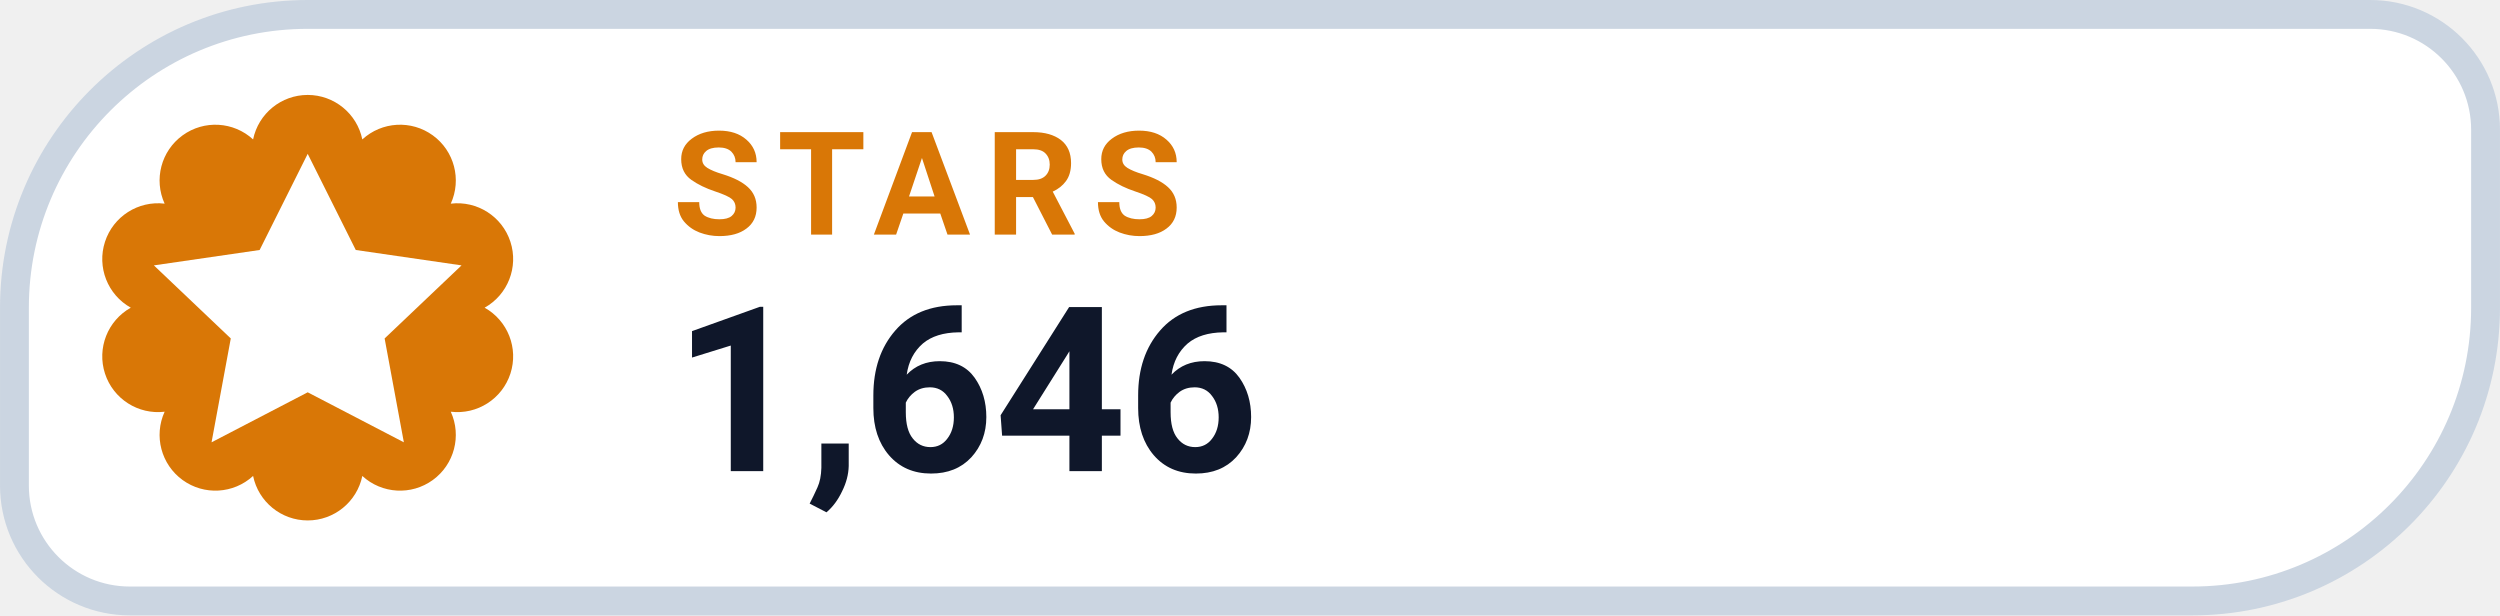
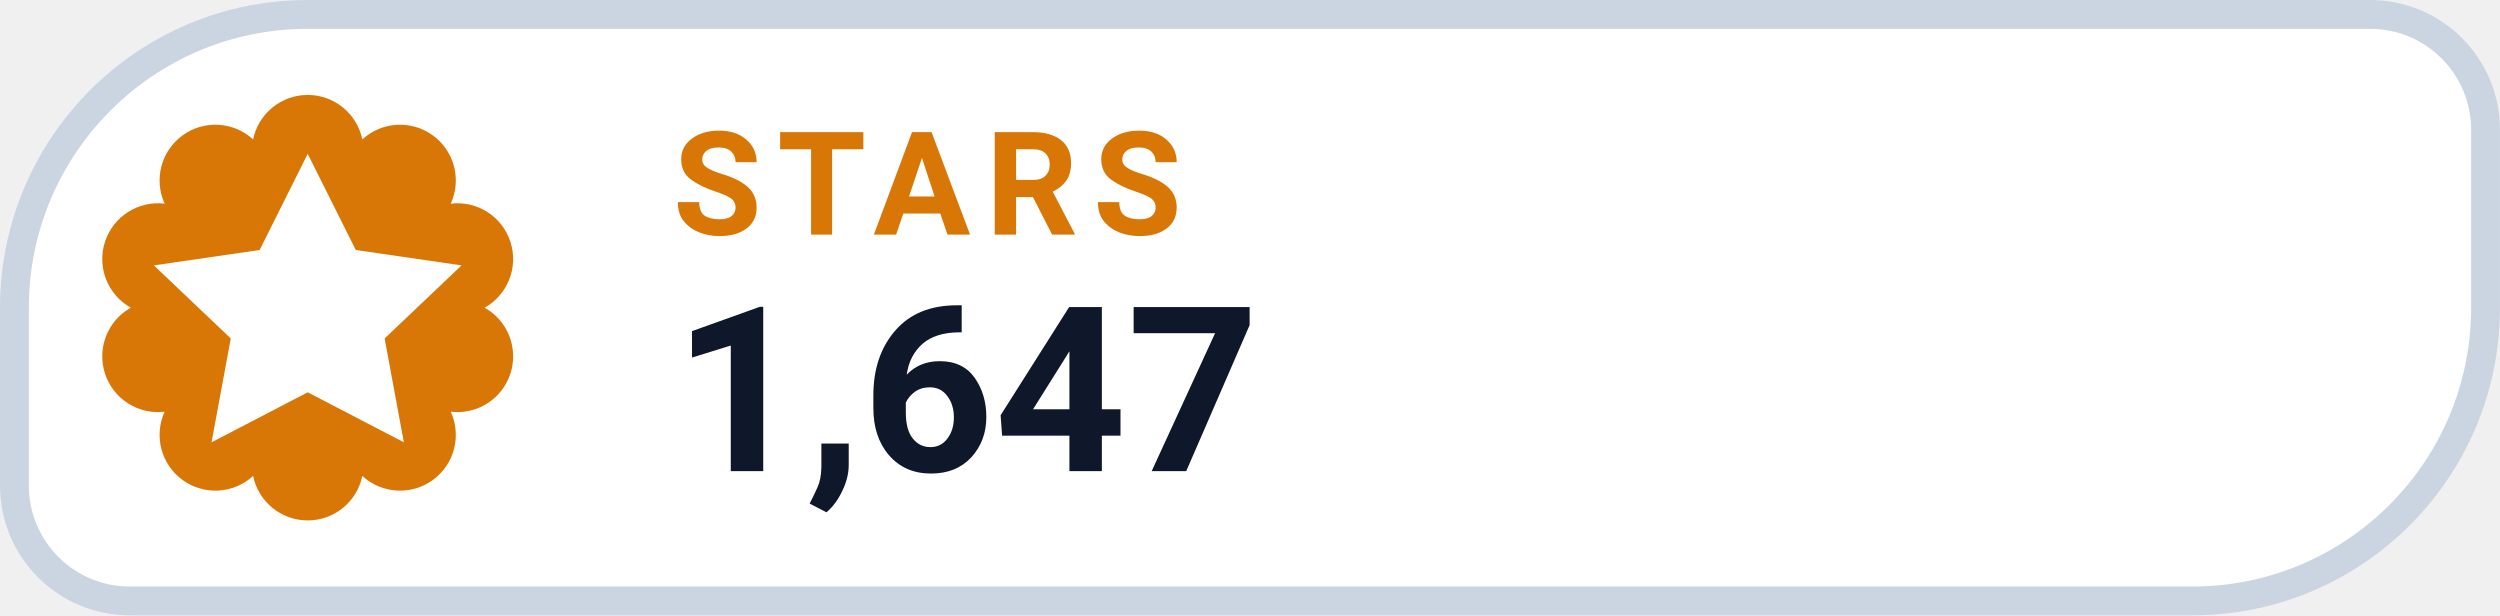
- <svg xmlns="http://www.w3.org/2000/svg" width="126" height="31.015" viewBox="0 0 130 32" role="img" aria-label="STARS 1,646">
+ <svg xmlns="http://www.w3.org/2000/svg" width="126" height="31.015" viewBox="0 0 130 32" role="img" aria-label="STARS 1,647">
  <path d="M 16.00 0.75 H 123.25 A 6.00 6.00 0 0 1 129.25 6.75 V 16.00 A 15.25 15.25 0 0 1 114.00 31.25 H 6.75 A 6.00 6.00 0 0 1 0.75 25.25 V 16.00 A 15.25 15.25 0 0 1 16.00 0.75 Z" fill="#FFFFFF" stroke="#CBD5E1" stroke-width="1.5" />
  <path d="M 13.16 7.25 A 2.90 2.90 0 0 1 18.84 7.25 A 2.90 2.90 0 0 1 23.44 10.59 A 2.90 2.90 0 0 1 25.20 16.00 A 2.90 2.90 0 0 1 23.44 21.41 A 2.90 2.90 0 0 1 18.84 24.75 A 2.90 2.90 0 0 1 13.16 24.75 A 2.90 2.90 0 0 1 8.56 21.41 A 2.90 2.90 0 0 1 6.80 16.00 A 2.90 2.90 0 0 1 8.56 10.59 A 2.90 2.90 0 0 1 13.16 7.25 Z" fill="#D97706" />
  <g transform="translate(16 16)" style="color:#FFFFFF;">
    <path d="M0 -8 l2.5 5 5.5 .8 -4 3.8 1 5.4 -5 -2.6 -5 2.6 1 -5.4 -4 -3.8 5.5 -.8 Z" fill="currentColor" />
  </g>
  <text x="35" y="12.2" fill="#D97706" font-family="-apple-system,BlinkMacSystemFont,'Segoe UI',Roboto,Helvetica,Arial,sans-serif" font-size="7.5" font-weight="700" letter-spacing=".8">STARS</text>
-   <text x="35" y="24.5" fill="#0F172A" font-family="-apple-system,BlinkMacSystemFont,'Segoe UI',Roboto,Helvetica,Arial,sans-serif" font-size="12" font-weight="750">1,646</text>
+   <text x="35" y="24.5" fill="#0F172A" font-family="-apple-system,BlinkMacSystemFont,'Segoe UI',Roboto,Helvetica,Arial,sans-serif" font-size="12" font-weight="750">1,647</text>
</svg>
